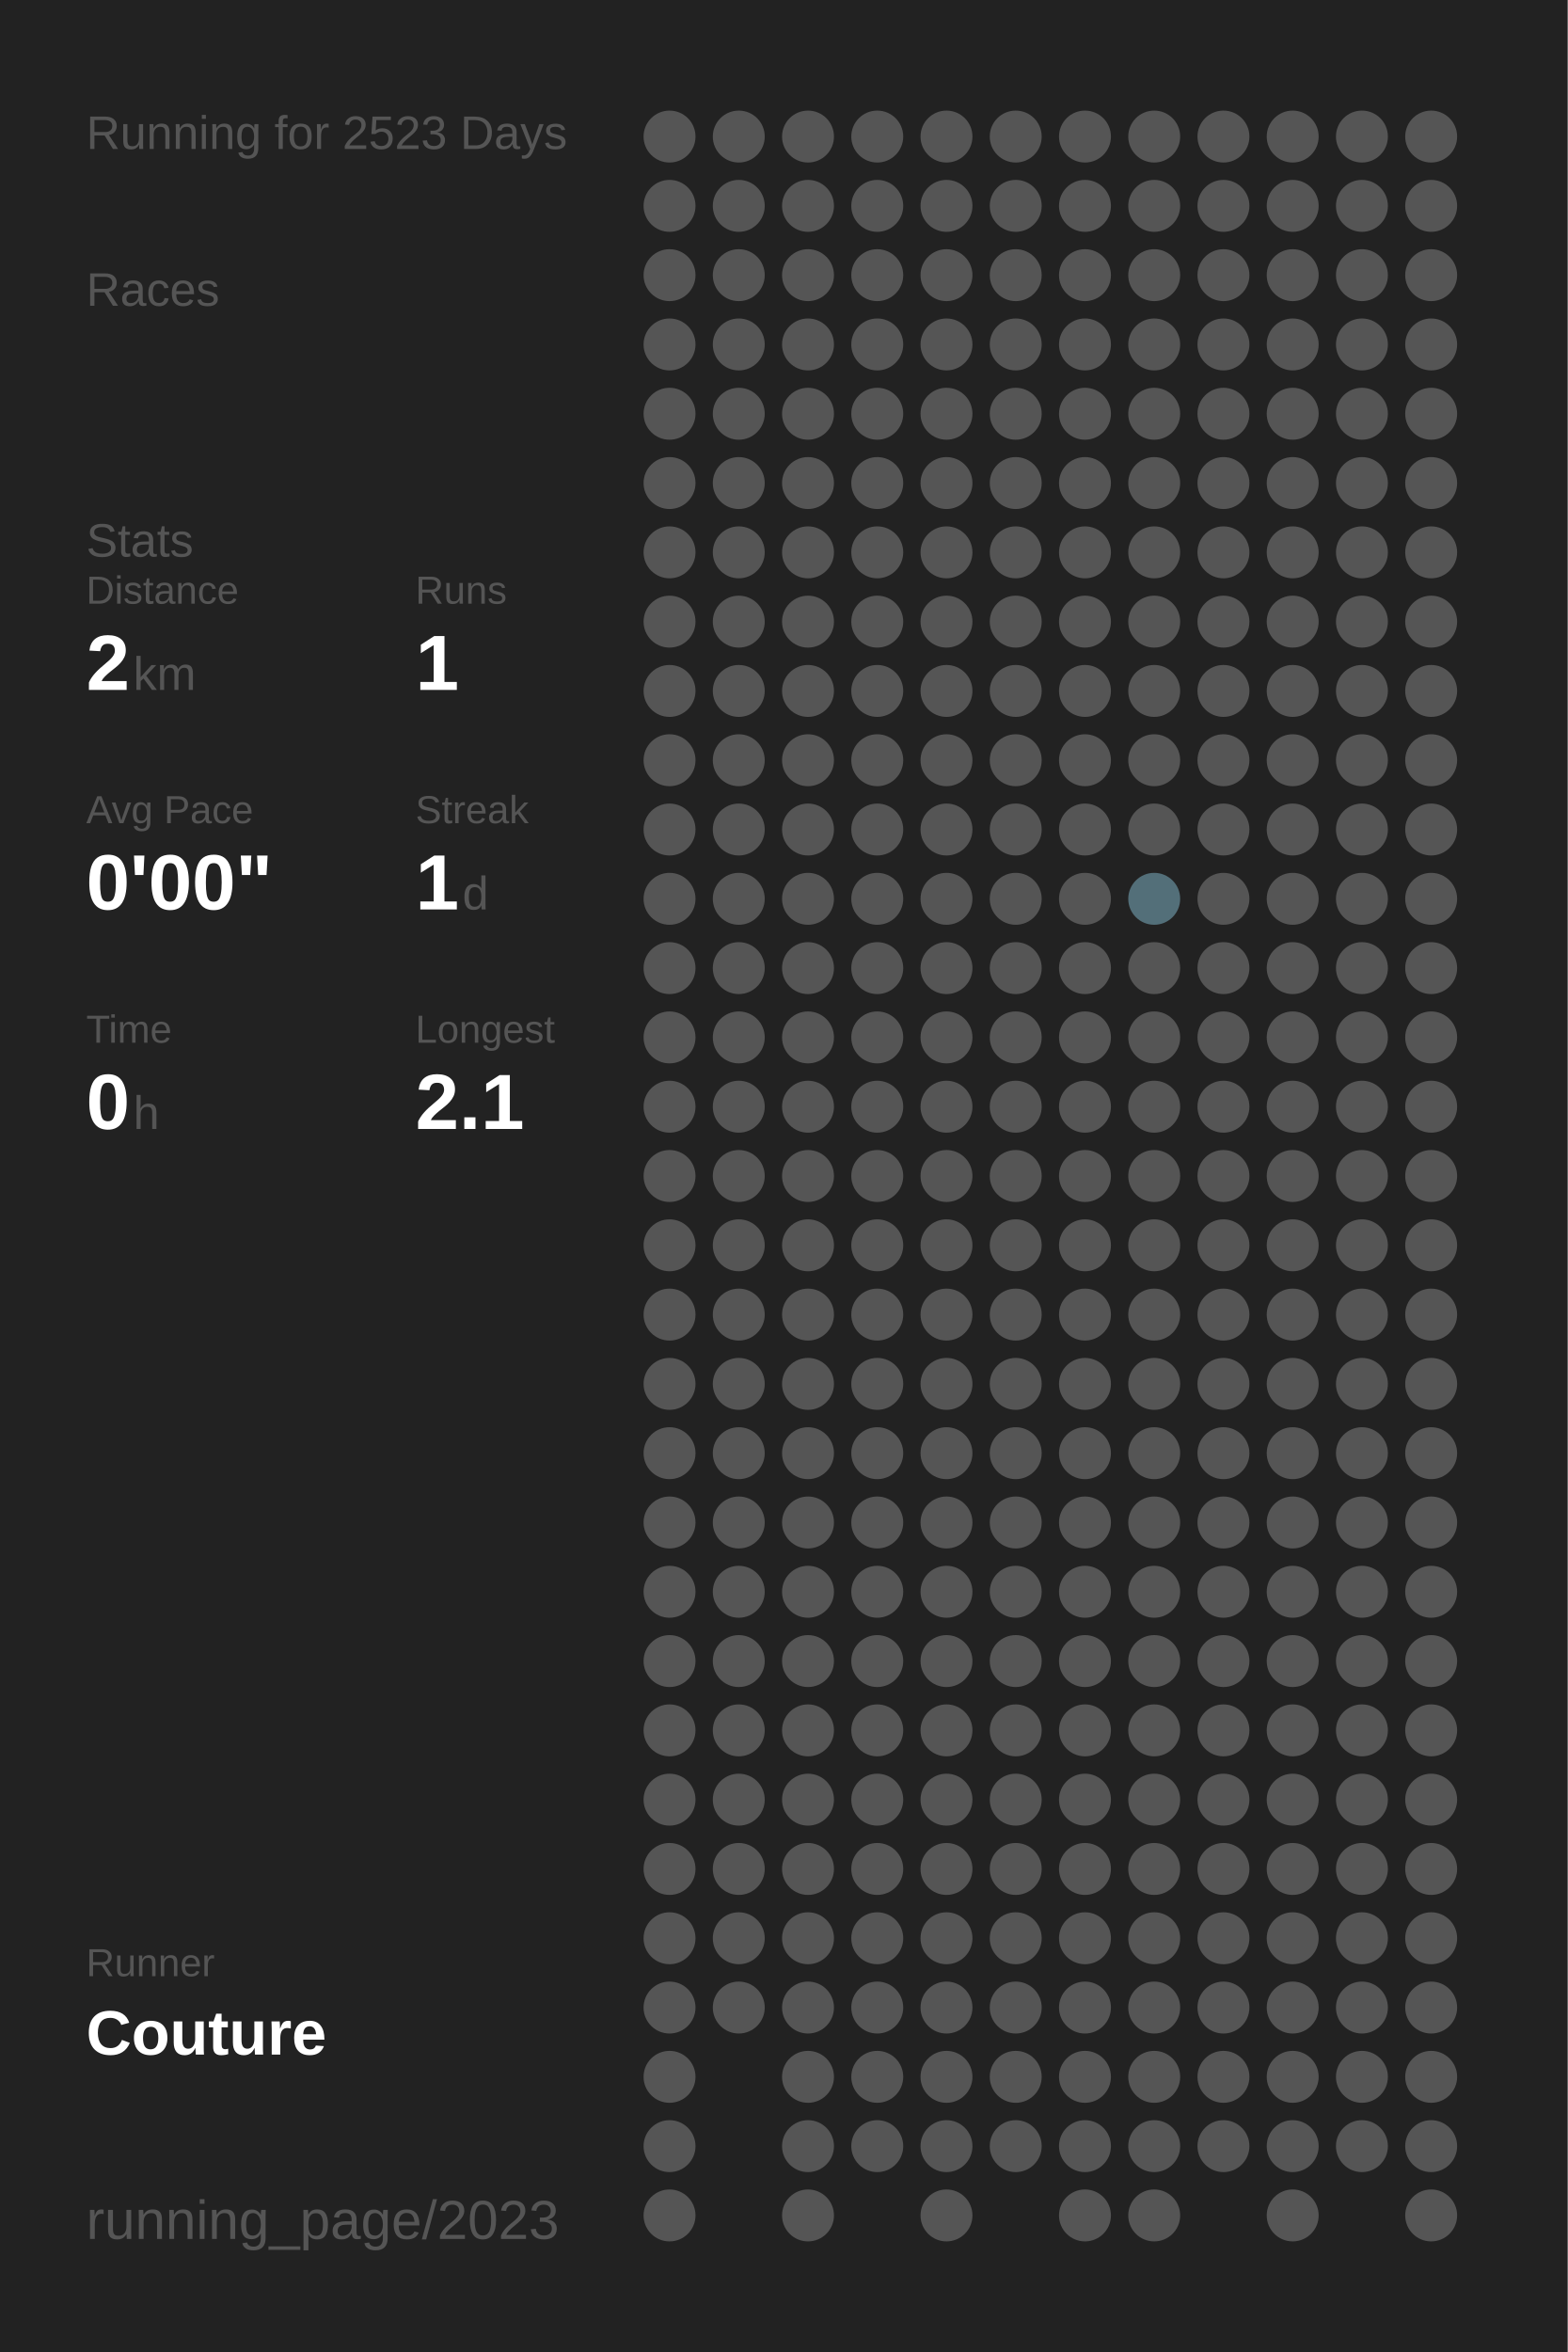
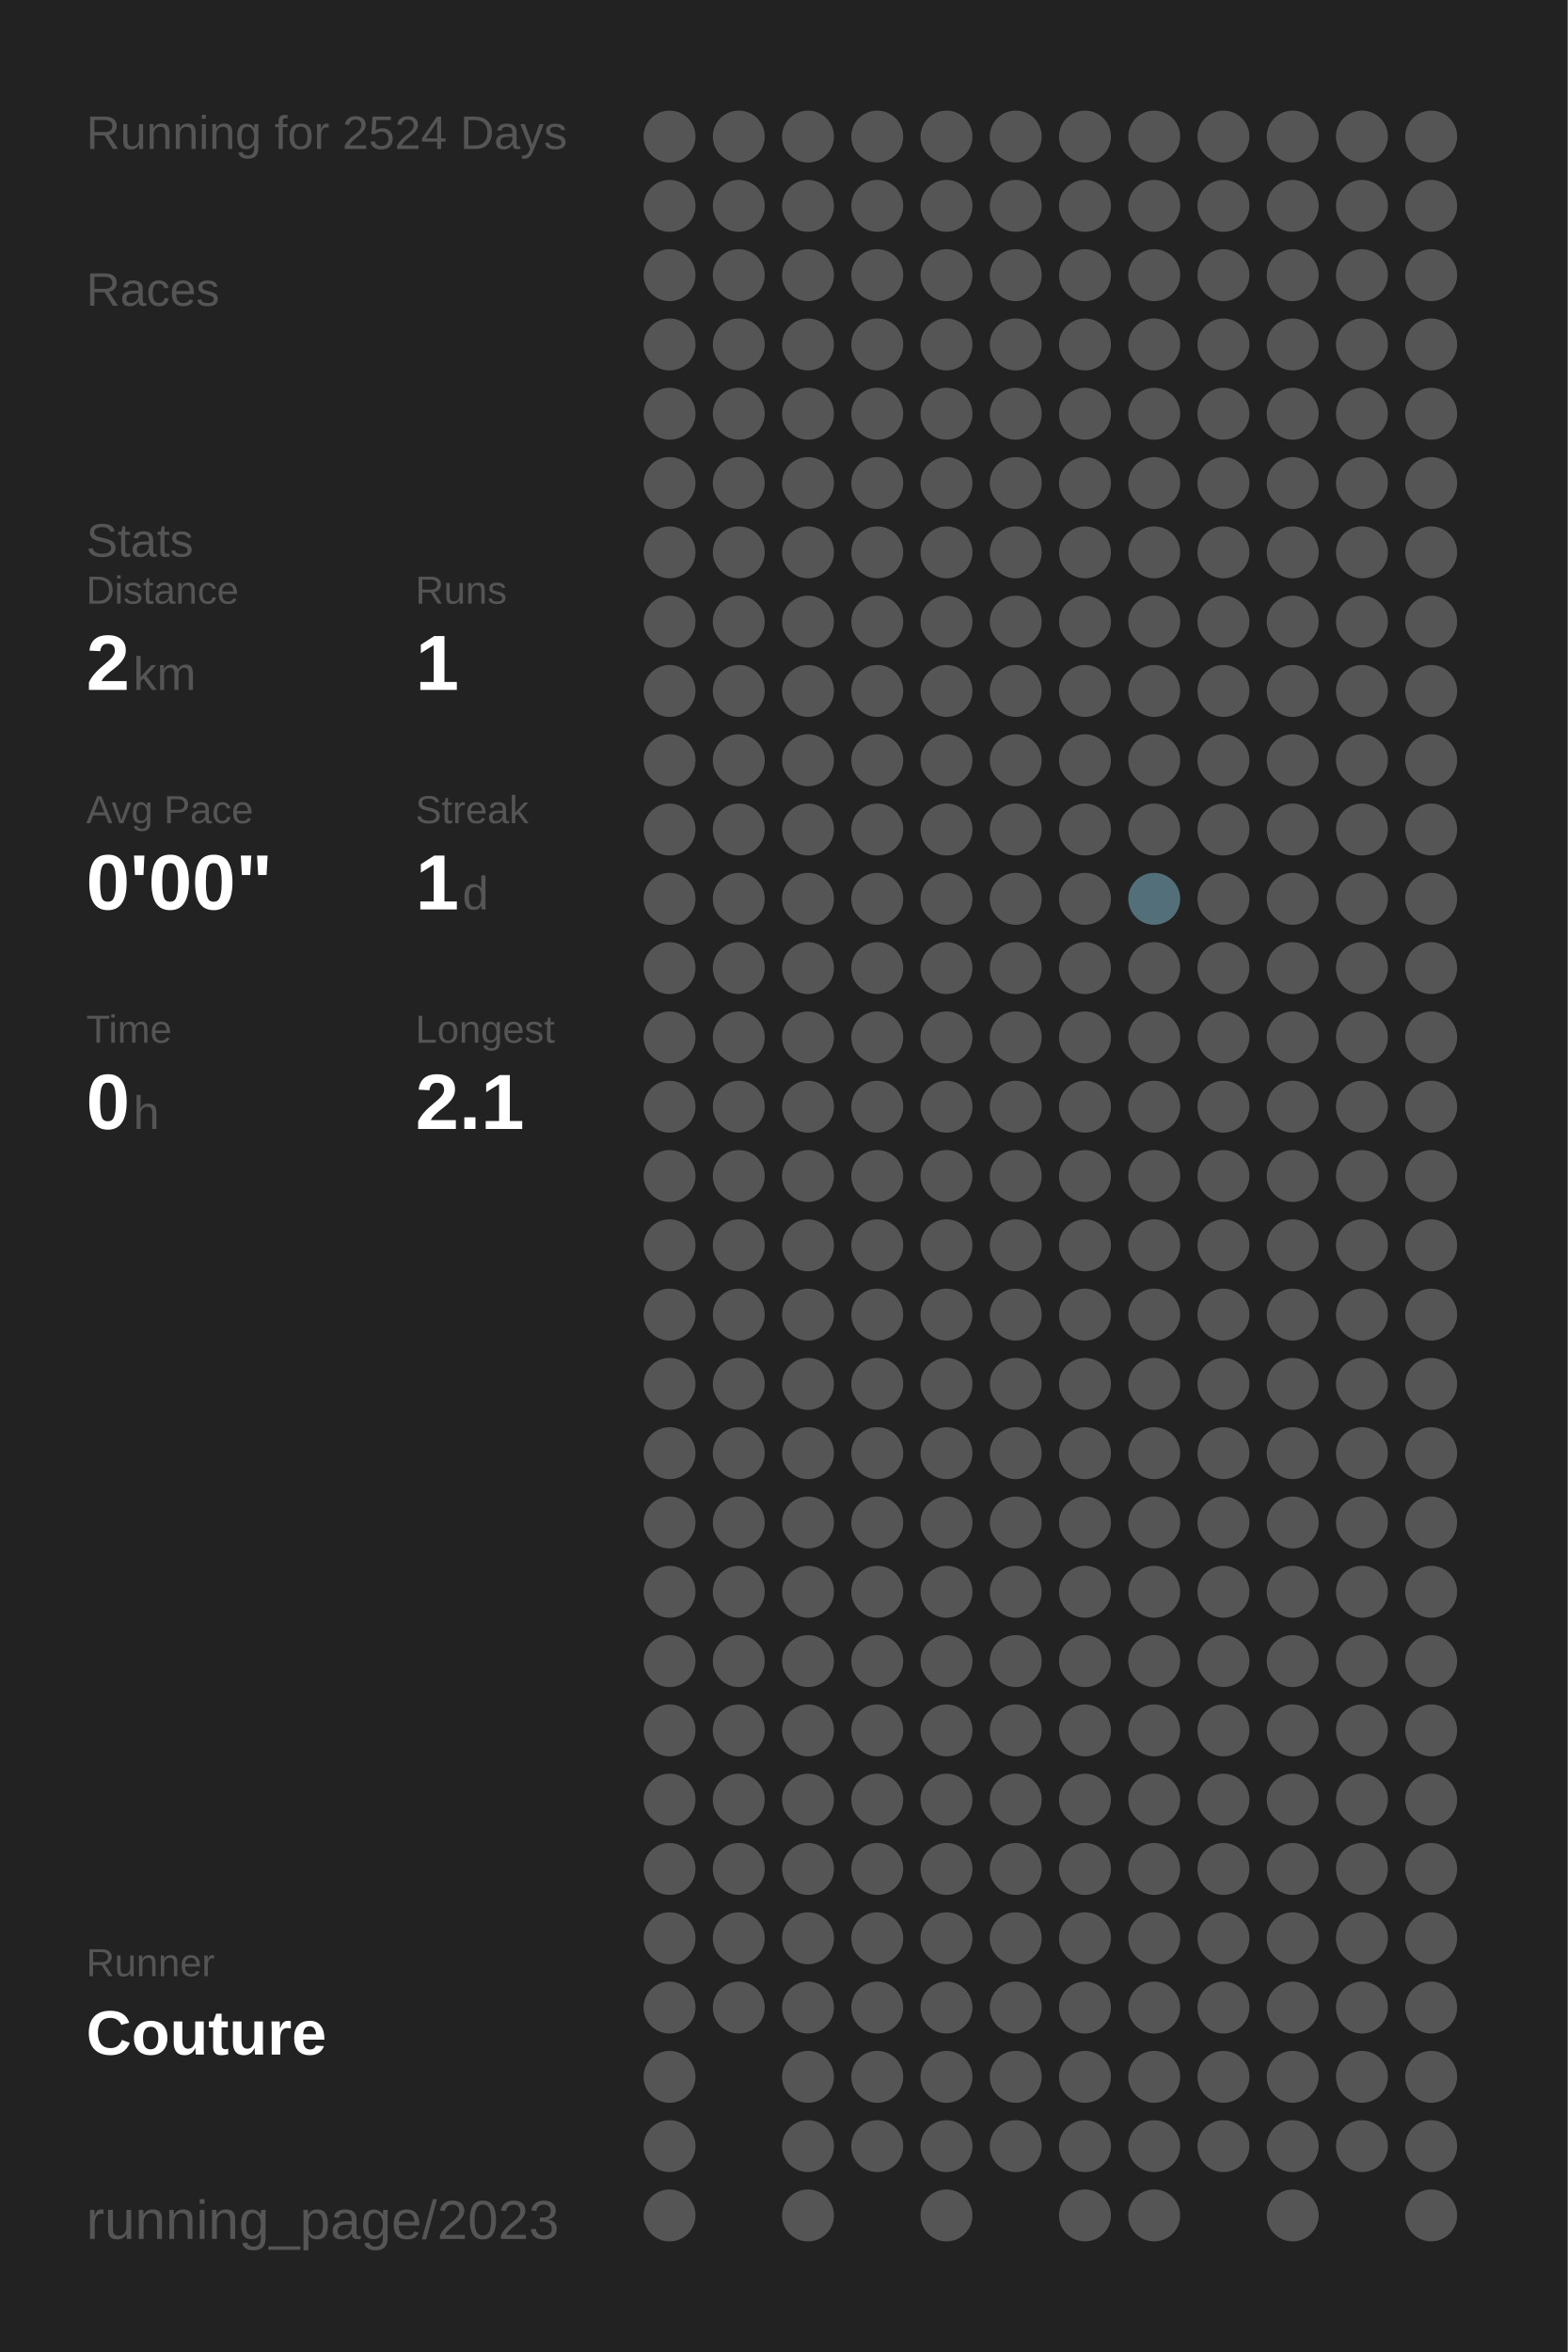
<svg xmlns="http://www.w3.org/2000/svg" baseProfile="full" height="300mm" version="1.1" viewBox="0,0,200,300" width="200mm">
  <defs />
  <rect fill="#222222" height="300" width="200" x="0" y="0" />
-   <text fill="#555555" style="font-size:6px; font-family:Arial;" x="11" y="19">Running for 2523 Days</text>
+   <text fill="#555555" style="font-size:6px; font-family:Arial;" x="11" y="19">Running for 2524 Days</text>
  <text fill="#555555" style="font-size:6px; font-family:Arial;" x="11" y="39">Races</text>
  <text fill="#555555" style="font-size:6px; font-family:Arial;" x="11" y="71">Stats</text>
  <text fill="#555555" style="font-size:5px; font-family:Arial;" x="11" y="77">Distance</text>
  <text fill="#FFFFFF" style="font-size:10px; font-family:Arial; font-weight:bold;" x="11" y="88">2</text>
  <text fill="#555555" style="font-size:6px; font-family:Arial;" x="17" y="88">km</text>
  <text fill="#555555" style="font-size:5px; font-family:Arial;" x="53" y="77">Runs</text>
  <text fill="#FFFFFF" style="font-size:10px; font-family:Arial; font-weight:bold;" x="53" y="88">1</text>
  <text fill="#555555" style="font-size:5px; font-family:Arial;" x="11" y="105">Avg Pace</text>
  <text fill="#FFFFFF" style="font-size:10px; font-family:Arial; font-weight:bold;" x="11" y="116">0'00"</text>
  <text fill="#555555" style="font-size:5px; font-family:Arial;" x="53" y="105">Streak</text>
  <text fill="#FFFFFF" style="font-size:10px; font-family:Arial; font-weight:bold;" x="53" y="116">1</text>
  <text fill="#555555" style="font-size:6px; font-family:Arial;" x="59" y="116">d</text>
  <text fill="#555555" style="font-size:5px; font-family:Arial;" x="11" y="133">Time</text>
  <text fill="#FFFFFF" style="font-size:10px; font-family:Arial; font-weight:bold;" x="11" y="144">0</text>
  <text fill="#555555" style="font-size:6px; font-family:Arial;" x="17" y="144">h</text>
  <text fill="#555555" style="font-size:5px; font-family:Arial;" x="53" y="133">Longest</text>
  <text fill="#FFFFFF" style="font-size:10px; font-family:Arial; font-weight:bold;" x="53" y="144">2.1</text>
  <text fill="#555555" style="font-size:5px; font-family:Arial;" x="11" y="252.065">Runner</text>
  <text fill="#FFFFFF" style="font-size:8px; font-family:Arial; font-weight:bold;" x="11" y="262.065">Couture</text>
  <text fill="#555555" style="font-size:7px; font-family:Arial;" x="11" y="285.581">running_page/2023</text>
  <circle cx="85.417" cy="17.419" fill="#555555" r="3.312" />
  <circle cx="85.417" cy="26.258" fill="#555555" r="3.312" />
  <circle cx="85.417" cy="35.097" fill="#555555" r="3.312" />
  <circle cx="85.417" cy="43.935" fill="#555555" r="3.312" />
  <circle cx="85.417" cy="52.774" fill="#555555" r="3.312" />
  <circle cx="85.417" cy="61.613" fill="#555555" r="3.312" />
  <circle cx="85.417" cy="70.452" fill="#555555" r="3.312" />
  <circle cx="85.417" cy="79.29" fill="#555555" r="3.312" />
  <circle cx="85.417" cy="88.129" fill="#555555" r="3.312" />
  <circle cx="85.417" cy="96.968" fill="#555555" r="3.312" />
  <circle cx="85.417" cy="105.806" fill="#555555" r="3.312" />
  <circle cx="85.417" cy="114.645" fill="#555555" r="3.312" />
  <circle cx="85.417" cy="123.484" fill="#555555" r="3.312" />
  <circle cx="85.417" cy="132.323" fill="#555555" r="3.312" />
  <circle cx="85.417" cy="141.161" fill="#555555" r="3.312" />
  <circle cx="85.417" cy="150" fill="#555555" r="3.312" />
  <circle cx="85.417" cy="158.839" fill="#555555" r="3.312" />
  <circle cx="85.417" cy="167.677" fill="#555555" r="3.312" />
  <circle cx="85.417" cy="176.516" fill="#555555" r="3.312" />
  <circle cx="85.417" cy="185.355" fill="#555555" r="3.312" />
  <circle cx="85.417" cy="194.194" fill="#555555" r="3.312" />
  <circle cx="85.417" cy="203.032" fill="#555555" r="3.312" />
  <circle cx="85.417" cy="211.871" fill="#555555" r="3.312" />
  <circle cx="85.417" cy="220.71" fill="#555555" r="3.312" />
  <circle cx="85.417" cy="229.548" fill="#555555" r="3.312" />
  <circle cx="85.417" cy="238.387" fill="#555555" r="3.312" />
  <circle cx="85.417" cy="247.226" fill="#555555" r="3.312" />
  <circle cx="85.417" cy="256.065" fill="#555555" r="3.312" />
  <circle cx="85.417" cy="264.903" fill="#555555" r="3.312" />
  <circle cx="85.417" cy="273.742" fill="#555555" r="3.312" />
  <circle cx="85.417" cy="282.581" fill="#555555" r="3.312" />
  <circle cx="94.25" cy="17.419" fill="#555555" r="3.312" />
  <circle cx="94.25" cy="26.258" fill="#555555" r="3.312" />
  <circle cx="94.25" cy="35.097" fill="#555555" r="3.312" />
  <circle cx="94.25" cy="43.935" fill="#555555" r="3.312" />
  <circle cx="94.25" cy="52.774" fill="#555555" r="3.312" />
  <circle cx="94.25" cy="61.613" fill="#555555" r="3.312" />
  <circle cx="94.25" cy="70.452" fill="#555555" r="3.312" />
  <circle cx="94.25" cy="79.29" fill="#555555" r="3.312" />
  <circle cx="94.25" cy="88.129" fill="#555555" r="3.312" />
  <circle cx="94.25" cy="96.968" fill="#555555" r="3.312" />
  <circle cx="94.25" cy="105.806" fill="#555555" r="3.312" />
  <circle cx="94.25" cy="114.645" fill="#555555" r="3.312" />
  <circle cx="94.25" cy="123.484" fill="#555555" r="3.312" />
  <circle cx="94.25" cy="132.323" fill="#555555" r="3.312" />
  <circle cx="94.25" cy="141.161" fill="#555555" r="3.312" />
  <circle cx="94.25" cy="150" fill="#555555" r="3.312" />
  <circle cx="94.25" cy="158.839" fill="#555555" r="3.312" />
  <circle cx="94.25" cy="167.677" fill="#555555" r="3.312" />
  <circle cx="94.25" cy="176.516" fill="#555555" r="3.312" />
  <circle cx="94.25" cy="185.355" fill="#555555" r="3.312" />
  <circle cx="94.25" cy="194.194" fill="#555555" r="3.312" />
  <circle cx="94.25" cy="203.032" fill="#555555" r="3.312" />
  <circle cx="94.25" cy="211.871" fill="#555555" r="3.312" />
  <circle cx="94.25" cy="220.71" fill="#555555" r="3.312" />
  <circle cx="94.25" cy="229.548" fill="#555555" r="3.312" />
  <circle cx="94.25" cy="238.387" fill="#555555" r="3.312" />
  <circle cx="94.25" cy="247.226" fill="#555555" r="3.312" />
  <circle cx="94.25" cy="256.065" fill="#555555" r="3.312" />
  <circle cx="103.083" cy="17.419" fill="#555555" r="3.312" />
  <circle cx="103.083" cy="26.258" fill="#555555" r="3.312" />
  <circle cx="103.083" cy="35.097" fill="#555555" r="3.312" />
  <circle cx="103.083" cy="43.935" fill="#555555" r="3.312" />
  <circle cx="103.083" cy="52.774" fill="#555555" r="3.312" />
  <circle cx="103.083" cy="61.613" fill="#555555" r="3.312" />
  <circle cx="103.083" cy="70.452" fill="#555555" r="3.312" />
  <circle cx="103.083" cy="79.29" fill="#555555" r="3.312" />
  <circle cx="103.083" cy="88.129" fill="#555555" r="3.312" />
  <circle cx="103.083" cy="96.968" fill="#555555" r="3.312" />
  <circle cx="103.083" cy="105.806" fill="#555555" r="3.312" />
  <circle cx="103.083" cy="114.645" fill="#555555" r="3.312" />
  <circle cx="103.083" cy="123.484" fill="#555555" r="3.312" />
  <circle cx="103.083" cy="132.323" fill="#555555" r="3.312" />
  <circle cx="103.083" cy="141.161" fill="#555555" r="3.312" />
  <circle cx="103.083" cy="150" fill="#555555" r="3.312" />
  <circle cx="103.083" cy="158.839" fill="#555555" r="3.312" />
  <circle cx="103.083" cy="167.677" fill="#555555" r="3.312" />
  <circle cx="103.083" cy="176.516" fill="#555555" r="3.312" />
  <circle cx="103.083" cy="185.355" fill="#555555" r="3.312" />
  <circle cx="103.083" cy="194.194" fill="#555555" r="3.312" />
  <circle cx="103.083" cy="203.032" fill="#555555" r="3.312" />
  <circle cx="103.083" cy="211.871" fill="#555555" r="3.312" />
  <circle cx="103.083" cy="220.71" fill="#555555" r="3.312" />
  <circle cx="103.083" cy="229.548" fill="#555555" r="3.312" />
  <circle cx="103.083" cy="238.387" fill="#555555" r="3.312" />
  <circle cx="103.083" cy="247.226" fill="#555555" r="3.312" />
  <circle cx="103.083" cy="256.065" fill="#555555" r="3.312" />
  <circle cx="103.083" cy="264.903" fill="#555555" r="3.312" />
  <circle cx="103.083" cy="273.742" fill="#555555" r="3.312" />
  <circle cx="103.083" cy="282.581" fill="#555555" r="3.312" />
  <circle cx="111.917" cy="17.419" fill="#555555" r="3.312" />
  <circle cx="111.917" cy="26.258" fill="#555555" r="3.312" />
  <circle cx="111.917" cy="35.097" fill="#555555" r="3.312" />
  <circle cx="111.917" cy="43.935" fill="#555555" r="3.312" />
  <circle cx="111.917" cy="52.774" fill="#555555" r="3.312" />
  <circle cx="111.917" cy="61.613" fill="#555555" r="3.312" />
  <circle cx="111.917" cy="70.452" fill="#555555" r="3.312" />
  <circle cx="111.917" cy="79.29" fill="#555555" r="3.312" />
  <circle cx="111.917" cy="88.129" fill="#555555" r="3.312" />
  <circle cx="111.917" cy="96.968" fill="#555555" r="3.312" />
  <circle cx="111.917" cy="105.806" fill="#555555" r="3.312" />
  <circle cx="111.917" cy="114.645" fill="#555555" r="3.312" />
  <circle cx="111.917" cy="123.484" fill="#555555" r="3.312" />
  <circle cx="111.917" cy="132.323" fill="#555555" r="3.312" />
  <circle cx="111.917" cy="141.161" fill="#555555" r="3.312" />
  <circle cx="111.917" cy="150" fill="#555555" r="3.312" />
  <circle cx="111.917" cy="158.839" fill="#555555" r="3.312" />
  <circle cx="111.917" cy="167.677" fill="#555555" r="3.312" />
  <circle cx="111.917" cy="176.516" fill="#555555" r="3.312" />
  <circle cx="111.917" cy="185.355" fill="#555555" r="3.312" />
  <circle cx="111.917" cy="194.194" fill="#555555" r="3.312" />
  <circle cx="111.917" cy="203.032" fill="#555555" r="3.312" />
  <circle cx="111.917" cy="211.871" fill="#555555" r="3.312" />
  <circle cx="111.917" cy="220.71" fill="#555555" r="3.312" />
  <circle cx="111.917" cy="229.548" fill="#555555" r="3.312" />
  <circle cx="111.917" cy="238.387" fill="#555555" r="3.312" />
  <circle cx="111.917" cy="247.226" fill="#555555" r="3.312" />
  <circle cx="111.917" cy="256.065" fill="#555555" r="3.312" />
  <circle cx="111.917" cy="264.903" fill="#555555" r="3.312" />
  <circle cx="111.917" cy="273.742" fill="#555555" r="3.312" />
  <circle cx="120.75" cy="17.419" fill="#555555" r="3.312" />
  <circle cx="120.75" cy="26.258" fill="#555555" r="3.312" />
  <circle cx="120.75" cy="35.097" fill="#555555" r="3.312" />
  <circle cx="120.75" cy="43.935" fill="#555555" r="3.312" />
  <circle cx="120.75" cy="52.774" fill="#555555" r="3.312" />
  <circle cx="120.75" cy="61.613" fill="#555555" r="3.312" />
  <circle cx="120.75" cy="70.452" fill="#555555" r="3.312" />
  <circle cx="120.75" cy="79.29" fill="#555555" r="3.312" />
  <circle cx="120.75" cy="88.129" fill="#555555" r="3.312" />
  <circle cx="120.75" cy="96.968" fill="#555555" r="3.312" />
  <circle cx="120.75" cy="105.806" fill="#555555" r="3.312" />
  <circle cx="120.75" cy="114.645" fill="#555555" r="3.312" />
  <circle cx="120.75" cy="123.484" fill="#555555" r="3.312" />
  <circle cx="120.75" cy="132.323" fill="#555555" r="3.312" />
  <circle cx="120.75" cy="141.161" fill="#555555" r="3.312" />
  <circle cx="120.75" cy="150" fill="#555555" r="3.312" />
  <circle cx="120.75" cy="158.839" fill="#555555" r="3.312" />
  <circle cx="120.75" cy="167.677" fill="#555555" r="3.312" />
  <circle cx="120.75" cy="176.516" fill="#555555" r="3.312" />
  <circle cx="120.75" cy="185.355" fill="#555555" r="3.312" />
  <circle cx="120.75" cy="194.194" fill="#555555" r="3.312" />
  <circle cx="120.75" cy="203.032" fill="#555555" r="3.312" />
  <circle cx="120.75" cy="211.871" fill="#555555" r="3.312" />
  <circle cx="120.75" cy="220.71" fill="#555555" r="3.312" />
  <circle cx="120.75" cy="229.548" fill="#555555" r="3.312" />
  <circle cx="120.75" cy="238.387" fill="#555555" r="3.312" />
  <circle cx="120.75" cy="247.226" fill="#555555" r="3.312" />
  <circle cx="120.75" cy="256.065" fill="#555555" r="3.312" />
  <circle cx="120.75" cy="264.903" fill="#555555" r="3.312" />
  <circle cx="120.75" cy="273.742" fill="#555555" r="3.312" />
  <circle cx="120.75" cy="282.581" fill="#555555" r="3.312" />
  <circle cx="129.583" cy="17.419" fill="#555555" r="3.312" />
  <circle cx="129.583" cy="26.258" fill="#555555" r="3.312" />
  <circle cx="129.583" cy="35.097" fill="#555555" r="3.312" />
  <circle cx="129.583" cy="43.935" fill="#555555" r="3.312" />
  <circle cx="129.583" cy="52.774" fill="#555555" r="3.312" />
  <circle cx="129.583" cy="61.613" fill="#555555" r="3.312" />
  <circle cx="129.583" cy="70.452" fill="#555555" r="3.312" />
  <circle cx="129.583" cy="79.29" fill="#555555" r="3.312" />
  <circle cx="129.583" cy="88.129" fill="#555555" r="3.312" />
  <circle cx="129.583" cy="96.968" fill="#555555" r="3.312" />
  <circle cx="129.583" cy="105.806" fill="#555555" r="3.312" />
  <circle cx="129.583" cy="114.645" fill="#555555" r="3.312" />
  <circle cx="129.583" cy="123.484" fill="#555555" r="3.312" />
  <circle cx="129.583" cy="132.323" fill="#555555" r="3.312" />
  <circle cx="129.583" cy="141.161" fill="#555555" r="3.312" />
  <circle cx="129.583" cy="150" fill="#555555" r="3.312" />
  <circle cx="129.583" cy="158.839" fill="#555555" r="3.312" />
  <circle cx="129.583" cy="167.677" fill="#555555" r="3.312" />
  <circle cx="129.583" cy="176.516" fill="#555555" r="3.312" />
  <circle cx="129.583" cy="185.355" fill="#555555" r="3.312" />
  <circle cx="129.583" cy="194.194" fill="#555555" r="3.312" />
  <circle cx="129.583" cy="203.032" fill="#555555" r="3.312" />
  <circle cx="129.583" cy="211.871" fill="#555555" r="3.312" />
  <circle cx="129.583" cy="220.71" fill="#555555" r="3.312" />
  <circle cx="129.583" cy="229.548" fill="#555555" r="3.312" />
  <circle cx="129.583" cy="238.387" fill="#555555" r="3.312" />
  <circle cx="129.583" cy="247.226" fill="#555555" r="3.312" />
  <circle cx="129.583" cy="256.065" fill="#555555" r="3.312" />
  <circle cx="129.583" cy="264.903" fill="#555555" r="3.312" />
  <circle cx="129.583" cy="273.742" fill="#555555" r="3.312" />
  <circle cx="138.417" cy="17.419" fill="#555555" r="3.312" />
  <circle cx="138.417" cy="26.258" fill="#555555" r="3.312" />
  <circle cx="138.417" cy="35.097" fill="#555555" r="3.312" />
  <circle cx="138.417" cy="43.935" fill="#555555" r="3.312" />
  <circle cx="138.417" cy="52.774" fill="#555555" r="3.312" />
  <circle cx="138.417" cy="61.613" fill="#555555" r="3.312" />
  <circle cx="138.417" cy="70.452" fill="#555555" r="3.312" />
  <circle cx="138.417" cy="79.29" fill="#555555" r="3.312" />
  <circle cx="138.417" cy="88.129" fill="#555555" r="3.312" />
  <circle cx="138.417" cy="96.968" fill="#555555" r="3.312" />
  <circle cx="138.417" cy="105.806" fill="#555555" r="3.312" />
  <circle cx="138.417" cy="114.645" fill="#555555" r="3.312" />
  <circle cx="138.417" cy="123.484" fill="#555555" r="3.312" />
  <circle cx="138.417" cy="132.323" fill="#555555" r="3.312" />
  <circle cx="138.417" cy="141.161" fill="#555555" r="3.312" />
  <circle cx="138.417" cy="150" fill="#555555" r="3.312" />
  <circle cx="138.417" cy="158.839" fill="#555555" r="3.312" />
  <circle cx="138.417" cy="167.677" fill="#555555" r="3.312" />
  <circle cx="138.417" cy="176.516" fill="#555555" r="3.312" />
  <circle cx="138.417" cy="185.355" fill="#555555" r="3.312" />
  <circle cx="138.417" cy="194.194" fill="#555555" r="3.312" />
  <circle cx="138.417" cy="203.032" fill="#555555" r="3.312" />
  <circle cx="138.417" cy="211.871" fill="#555555" r="3.312" />
  <circle cx="138.417" cy="220.71" fill="#555555" r="3.312" />
  <circle cx="138.417" cy="229.548" fill="#555555" r="3.312" />
  <circle cx="138.417" cy="238.387" fill="#555555" r="3.312" />
  <circle cx="138.417" cy="247.226" fill="#555555" r="3.312" />
  <circle cx="138.417" cy="256.065" fill="#555555" r="3.312" />
  <circle cx="138.417" cy="264.903" fill="#555555" r="3.312" />
  <circle cx="138.417" cy="273.742" fill="#555555" r="3.312" />
  <circle cx="138.417" cy="282.581" fill="#555555" r="3.312" />
  <circle cx="147.25" cy="17.419" fill="#555555" r="3.312" />
  <circle cx="147.25" cy="26.258" fill="#555555" r="3.312" />
  <circle cx="147.25" cy="35.097" fill="#555555" r="3.312" />
  <circle cx="147.25" cy="43.935" fill="#555555" r="3.312" />
  <circle cx="147.25" cy="52.774" fill="#555555" r="3.312" />
  <circle cx="147.25" cy="61.613" fill="#555555" r="3.312" />
  <circle cx="147.25" cy="70.452" fill="#555555" r="3.312" />
  <circle cx="147.25" cy="79.29" fill="#555555" r="3.312" />
  <circle cx="147.25" cy="88.129" fill="#555555" r="3.312" />
  <circle cx="147.25" cy="96.968" fill="#555555" r="3.312" />
  <circle cx="147.25" cy="105.806" fill="#555555" r="3.312" />
  <circle cx="147.25" cy="114.645" fill="#536f79" r="3.312" />
  <circle cx="147.25" cy="123.484" fill="#555555" r="3.312" />
  <circle cx="147.25" cy="132.323" fill="#555555" r="3.312" />
  <circle cx="147.25" cy="141.161" fill="#555555" r="3.312" />
  <circle cx="147.25" cy="150" fill="#555555" r="3.312" />
  <circle cx="147.25" cy="158.839" fill="#555555" r="3.312" />
  <circle cx="147.25" cy="167.677" fill="#555555" r="3.312" />
  <circle cx="147.25" cy="176.516" fill="#555555" r="3.312" />
  <circle cx="147.25" cy="185.355" fill="#555555" r="3.312" />
  <circle cx="147.25" cy="194.194" fill="#555555" r="3.312" />
  <circle cx="147.25" cy="203.032" fill="#555555" r="3.312" />
  <circle cx="147.25" cy="211.871" fill="#555555" r="3.312" />
  <circle cx="147.25" cy="220.71" fill="#555555" r="3.312" />
  <circle cx="147.25" cy="229.548" fill="#555555" r="3.312" />
  <circle cx="147.25" cy="238.387" fill="#555555" r="3.312" />
  <circle cx="147.25" cy="247.226" fill="#555555" r="3.312" />
  <circle cx="147.25" cy="256.065" fill="#555555" r="3.312" />
  <circle cx="147.25" cy="264.903" fill="#555555" r="3.312" />
  <circle cx="147.25" cy="273.742" fill="#555555" r="3.312" />
  <circle cx="147.25" cy="282.581" fill="#555555" r="3.312" />
  <circle cx="156.083" cy="17.419" fill="#555555" r="3.312" />
  <circle cx="156.083" cy="26.258" fill="#555555" r="3.312" />
  <circle cx="156.083" cy="35.097" fill="#555555" r="3.312" />
  <circle cx="156.083" cy="43.935" fill="#555555" r="3.312" />
  <circle cx="156.083" cy="52.774" fill="#555555" r="3.312" />
  <circle cx="156.083" cy="61.613" fill="#555555" r="3.312" />
  <circle cx="156.083" cy="70.452" fill="#555555" r="3.312" />
  <circle cx="156.083" cy="79.29" fill="#555555" r="3.312" />
  <circle cx="156.083" cy="88.129" fill="#555555" r="3.312" />
  <circle cx="156.083" cy="96.968" fill="#555555" r="3.312" />
  <circle cx="156.083" cy="105.806" fill="#555555" r="3.312" />
  <circle cx="156.083" cy="114.645" fill="#555555" r="3.312" />
  <circle cx="156.083" cy="123.484" fill="#555555" r="3.312" />
  <circle cx="156.083" cy="132.323" fill="#555555" r="3.312" />
  <circle cx="156.083" cy="141.161" fill="#555555" r="3.312" />
  <circle cx="156.083" cy="150" fill="#555555" r="3.312" />
  <circle cx="156.083" cy="158.839" fill="#555555" r="3.312" />
  <circle cx="156.083" cy="167.677" fill="#555555" r="3.312" />
  <circle cx="156.083" cy="176.516" fill="#555555" r="3.312" />
  <circle cx="156.083" cy="185.355" fill="#555555" r="3.312" />
  <circle cx="156.083" cy="194.194" fill="#555555" r="3.312" />
  <circle cx="156.083" cy="203.032" fill="#555555" r="3.312" />
  <circle cx="156.083" cy="211.871" fill="#555555" r="3.312" />
  <circle cx="156.083" cy="220.71" fill="#555555" r="3.312" />
  <circle cx="156.083" cy="229.548" fill="#555555" r="3.312" />
  <circle cx="156.083" cy="238.387" fill="#555555" r="3.312" />
  <circle cx="156.083" cy="247.226" fill="#555555" r="3.312" />
  <circle cx="156.083" cy="256.065" fill="#555555" r="3.312" />
  <circle cx="156.083" cy="264.903" fill="#555555" r="3.312" />
  <circle cx="156.083" cy="273.742" fill="#555555" r="3.312" />
  <circle cx="164.917" cy="17.419" fill="#555555" r="3.312" />
  <circle cx="164.917" cy="26.258" fill="#555555" r="3.312" />
  <circle cx="164.917" cy="35.097" fill="#555555" r="3.312" />
  <circle cx="164.917" cy="43.935" fill="#555555" r="3.312" />
  <circle cx="164.917" cy="52.774" fill="#555555" r="3.312" />
  <circle cx="164.917" cy="61.613" fill="#555555" r="3.312" />
  <circle cx="164.917" cy="70.452" fill="#555555" r="3.312" />
  <circle cx="164.917" cy="79.29" fill="#555555" r="3.312" />
  <circle cx="164.917" cy="88.129" fill="#555555" r="3.312" />
  <circle cx="164.917" cy="96.968" fill="#555555" r="3.312" />
  <circle cx="164.917" cy="105.806" fill="#555555" r="3.312" />
  <circle cx="164.917" cy="114.645" fill="#555555" r="3.312" />
  <circle cx="164.917" cy="123.484" fill="#555555" r="3.312" />
  <circle cx="164.917" cy="132.323" fill="#555555" r="3.312" />
  <circle cx="164.917" cy="141.161" fill="#555555" r="3.312" />
  <circle cx="164.917" cy="150" fill="#555555" r="3.312" />
  <circle cx="164.917" cy="158.839" fill="#555555" r="3.312" />
  <circle cx="164.917" cy="167.677" fill="#555555" r="3.312" />
  <circle cx="164.917" cy="176.516" fill="#555555" r="3.312" />
  <circle cx="164.917" cy="185.355" fill="#555555" r="3.312" />
  <circle cx="164.917" cy="194.194" fill="#555555" r="3.312" />
  <circle cx="164.917" cy="203.032" fill="#555555" r="3.312" />
  <circle cx="164.917" cy="211.871" fill="#555555" r="3.312" />
  <circle cx="164.917" cy="220.71" fill="#555555" r="3.312" />
  <circle cx="164.917" cy="229.548" fill="#555555" r="3.312" />
  <circle cx="164.917" cy="238.387" fill="#555555" r="3.312" />
  <circle cx="164.917" cy="247.226" fill="#555555" r="3.312" />
  <circle cx="164.917" cy="256.065" fill="#555555" r="3.312" />
  <circle cx="164.917" cy="264.903" fill="#555555" r="3.312" />
  <circle cx="164.917" cy="273.742" fill="#555555" r="3.312" />
  <circle cx="164.917" cy="282.581" fill="#555555" r="3.312" />
  <circle cx="173.75" cy="17.419" fill="#555555" r="3.312" />
  <circle cx="173.75" cy="26.258" fill="#555555" r="3.312" />
  <circle cx="173.75" cy="35.097" fill="#555555" r="3.312" />
  <circle cx="173.75" cy="43.935" fill="#555555" r="3.312" />
  <circle cx="173.75" cy="52.774" fill="#555555" r="3.312" />
  <circle cx="173.75" cy="61.613" fill="#555555" r="3.312" />
  <circle cx="173.75" cy="70.452" fill="#555555" r="3.312" />
  <circle cx="173.75" cy="79.29" fill="#555555" r="3.312" />
  <circle cx="173.75" cy="88.129" fill="#555555" r="3.312" />
  <circle cx="173.75" cy="96.968" fill="#555555" r="3.312" />
  <circle cx="173.75" cy="105.806" fill="#555555" r="3.312" />
  <circle cx="173.75" cy="114.645" fill="#555555" r="3.312" />
  <circle cx="173.75" cy="123.484" fill="#555555" r="3.312" />
  <circle cx="173.75" cy="132.323" fill="#555555" r="3.312" />
  <circle cx="173.75" cy="141.161" fill="#555555" r="3.312" />
  <circle cx="173.75" cy="150" fill="#555555" r="3.312" />
  <circle cx="173.75" cy="158.839" fill="#555555" r="3.312" />
  <circle cx="173.75" cy="167.677" fill="#555555" r="3.312" />
  <circle cx="173.75" cy="176.516" fill="#555555" r="3.312" />
  <circle cx="173.75" cy="185.355" fill="#555555" r="3.312" />
  <circle cx="173.75" cy="194.194" fill="#555555" r="3.312" />
  <circle cx="173.75" cy="203.032" fill="#555555" r="3.312" />
  <circle cx="173.75" cy="211.871" fill="#555555" r="3.312" />
  <circle cx="173.75" cy="220.71" fill="#555555" r="3.312" />
  <circle cx="173.75" cy="229.548" fill="#555555" r="3.312" />
  <circle cx="173.75" cy="238.387" fill="#555555" r="3.312" />
  <circle cx="173.75" cy="247.226" fill="#555555" r="3.312" />
  <circle cx="173.75" cy="256.065" fill="#555555" r="3.312" />
  <circle cx="173.75" cy="264.903" fill="#555555" r="3.312" />
  <circle cx="173.75" cy="273.742" fill="#555555" r="3.312" />
  <circle cx="182.583" cy="17.419" fill="#555555" r="3.312" />
  <circle cx="182.583" cy="26.258" fill="#555555" r="3.312" />
  <circle cx="182.583" cy="35.097" fill="#555555" r="3.312" />
  <circle cx="182.583" cy="43.935" fill="#555555" r="3.312" />
  <circle cx="182.583" cy="52.774" fill="#555555" r="3.312" />
  <circle cx="182.583" cy="61.613" fill="#555555" r="3.312" />
  <circle cx="182.583" cy="70.452" fill="#555555" r="3.312" />
  <circle cx="182.583" cy="79.29" fill="#555555" r="3.312" />
  <circle cx="182.583" cy="88.129" fill="#555555" r="3.312" />
  <circle cx="182.583" cy="96.968" fill="#555555" r="3.312" />
  <circle cx="182.583" cy="105.806" fill="#555555" r="3.312" />
  <circle cx="182.583" cy="114.645" fill="#555555" r="3.312" />
  <circle cx="182.583" cy="123.484" fill="#555555" r="3.312" />
  <circle cx="182.583" cy="132.323" fill="#555555" r="3.312" />
  <circle cx="182.583" cy="141.161" fill="#555555" r="3.312" />
  <circle cx="182.583" cy="150" fill="#555555" r="3.312" />
  <circle cx="182.583" cy="158.839" fill="#555555" r="3.312" />
  <circle cx="182.583" cy="167.677" fill="#555555" r="3.312" />
  <circle cx="182.583" cy="176.516" fill="#555555" r="3.312" />
  <circle cx="182.583" cy="185.355" fill="#555555" r="3.312" />
  <circle cx="182.583" cy="194.194" fill="#555555" r="3.312" />
  <circle cx="182.583" cy="203.032" fill="#555555" r="3.312" />
  <circle cx="182.583" cy="211.871" fill="#555555" r="3.312" />
  <circle cx="182.583" cy="220.71" fill="#555555" r="3.312" />
  <circle cx="182.583" cy="229.548" fill="#555555" r="3.312" />
  <circle cx="182.583" cy="238.387" fill="#555555" r="3.312" />
  <circle cx="182.583" cy="247.226" fill="#555555" r="3.312" />
  <circle cx="182.583" cy="256.065" fill="#555555" r="3.312" />
  <circle cx="182.583" cy="264.903" fill="#555555" r="3.312" />
  <circle cx="182.583" cy="273.742" fill="#555555" r="3.312" />
  <circle cx="182.583" cy="282.581" fill="#555555" r="3.312" />
</svg>
